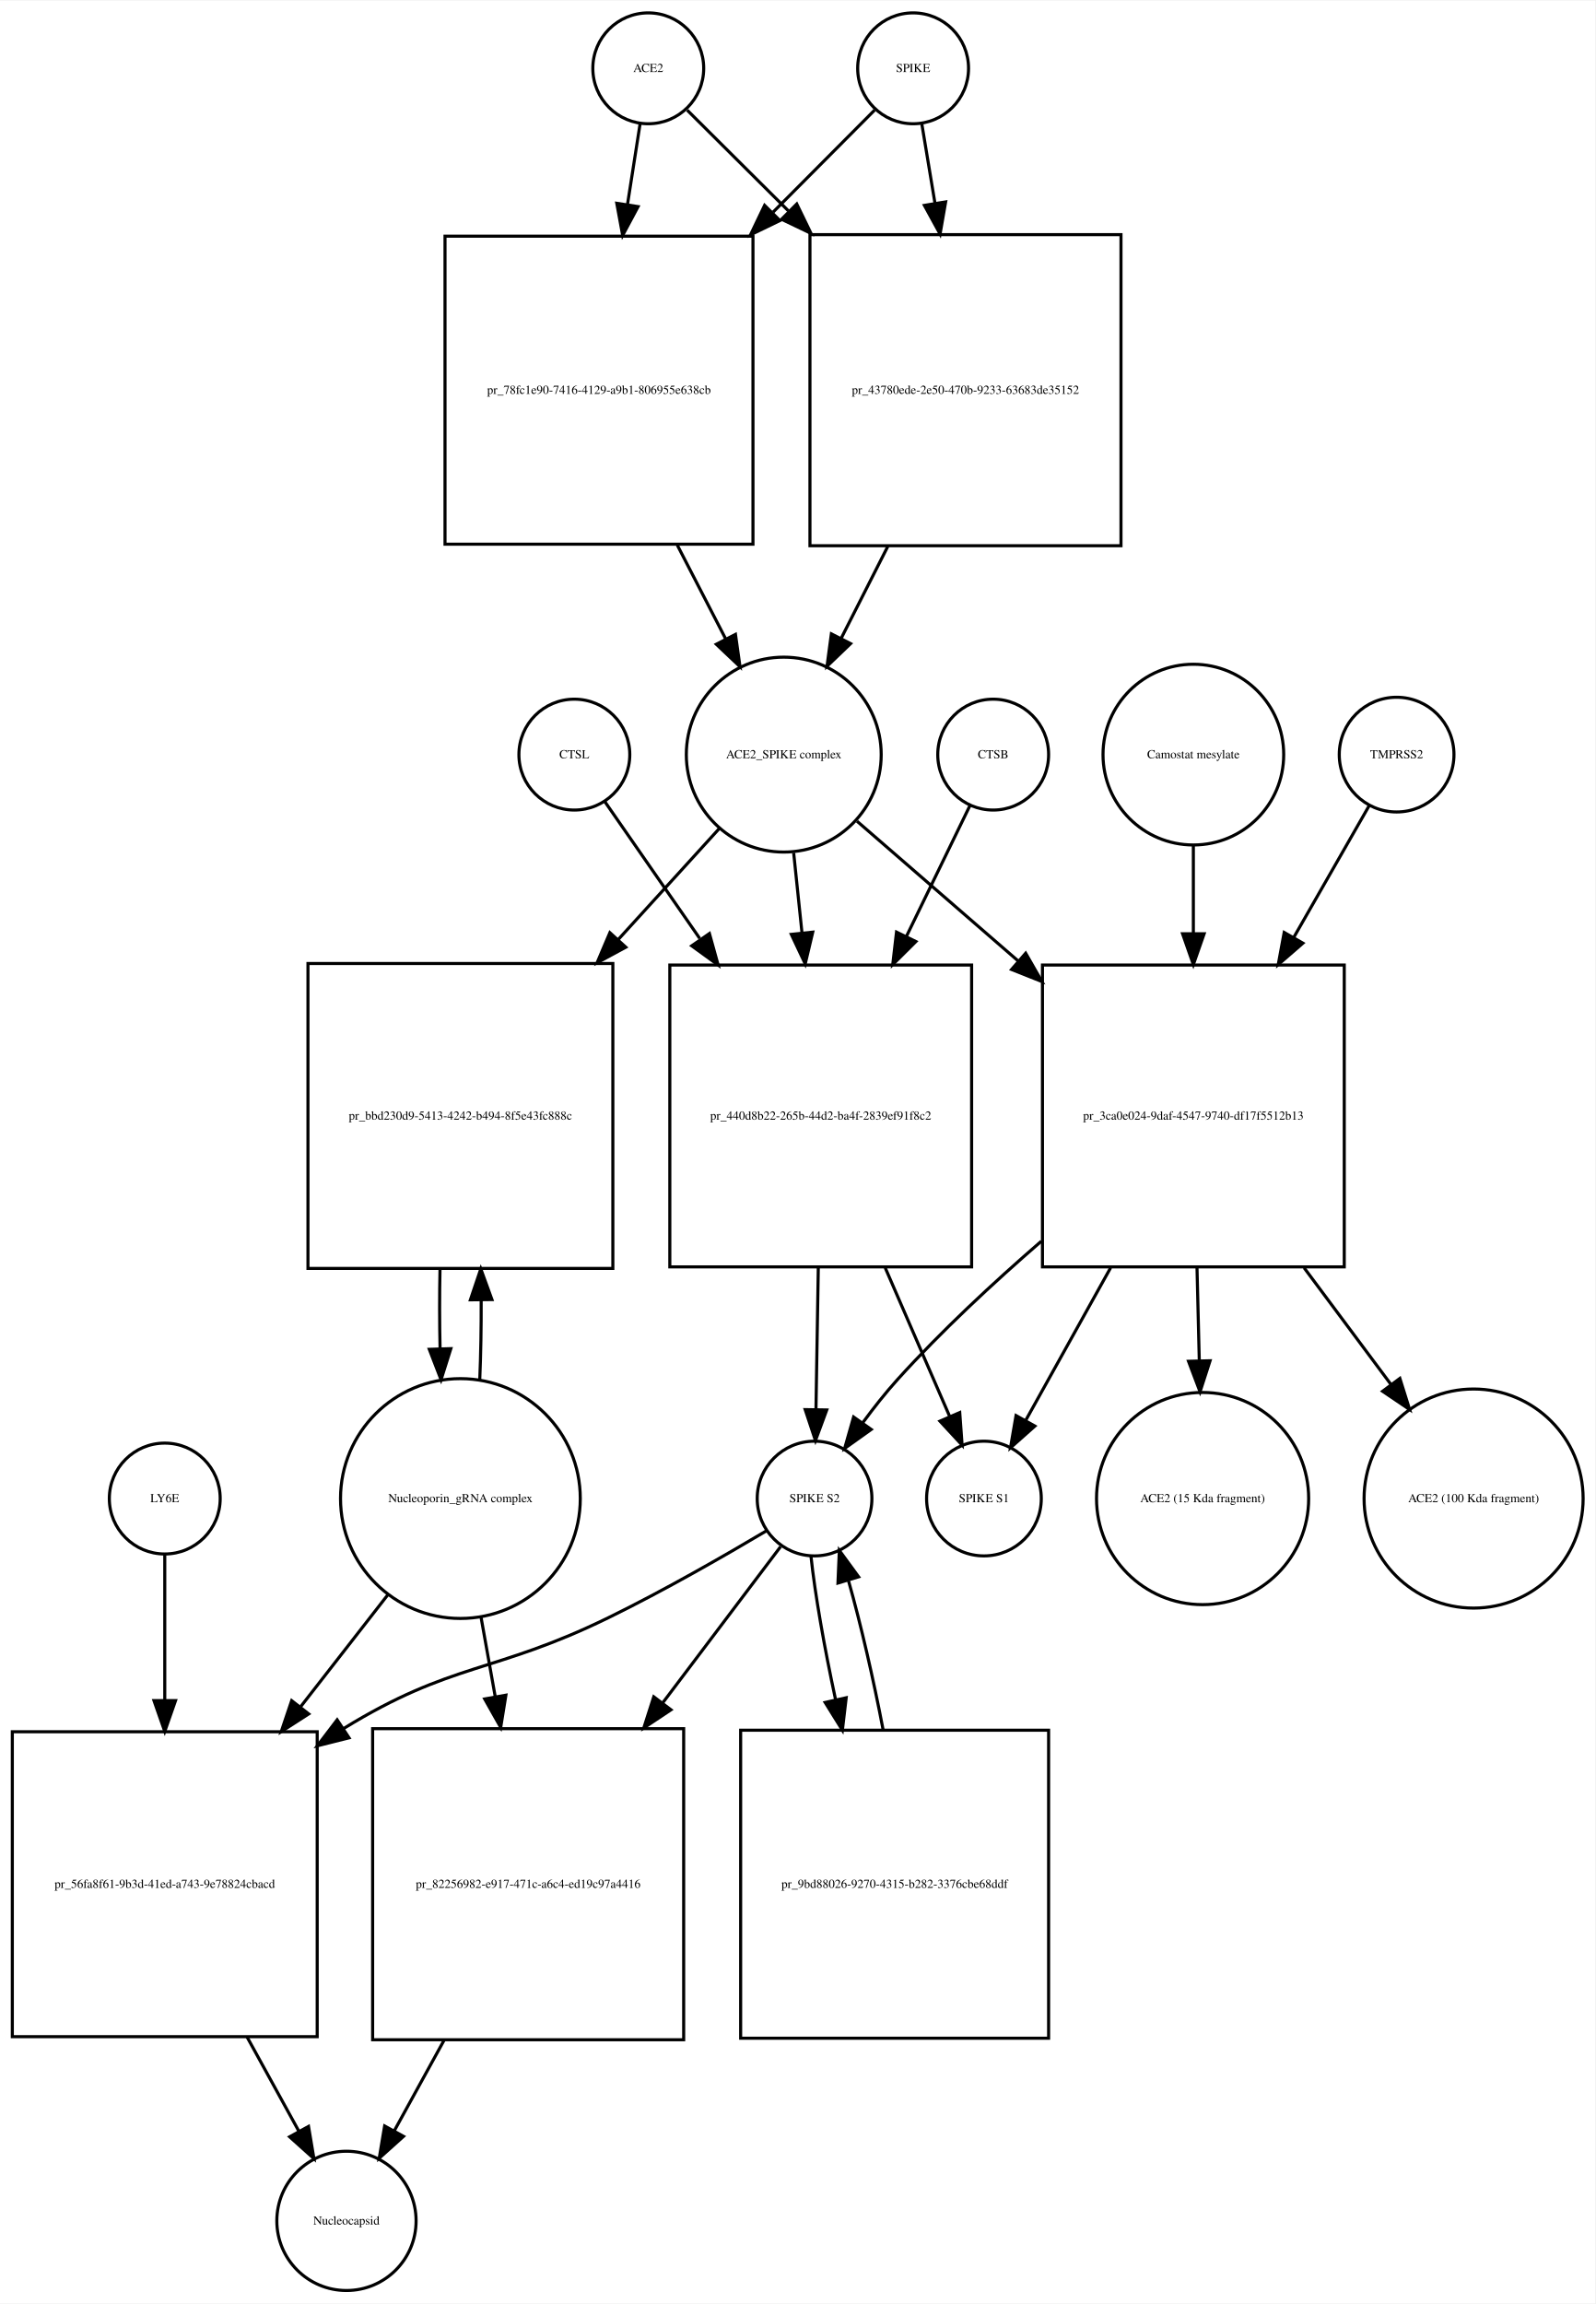
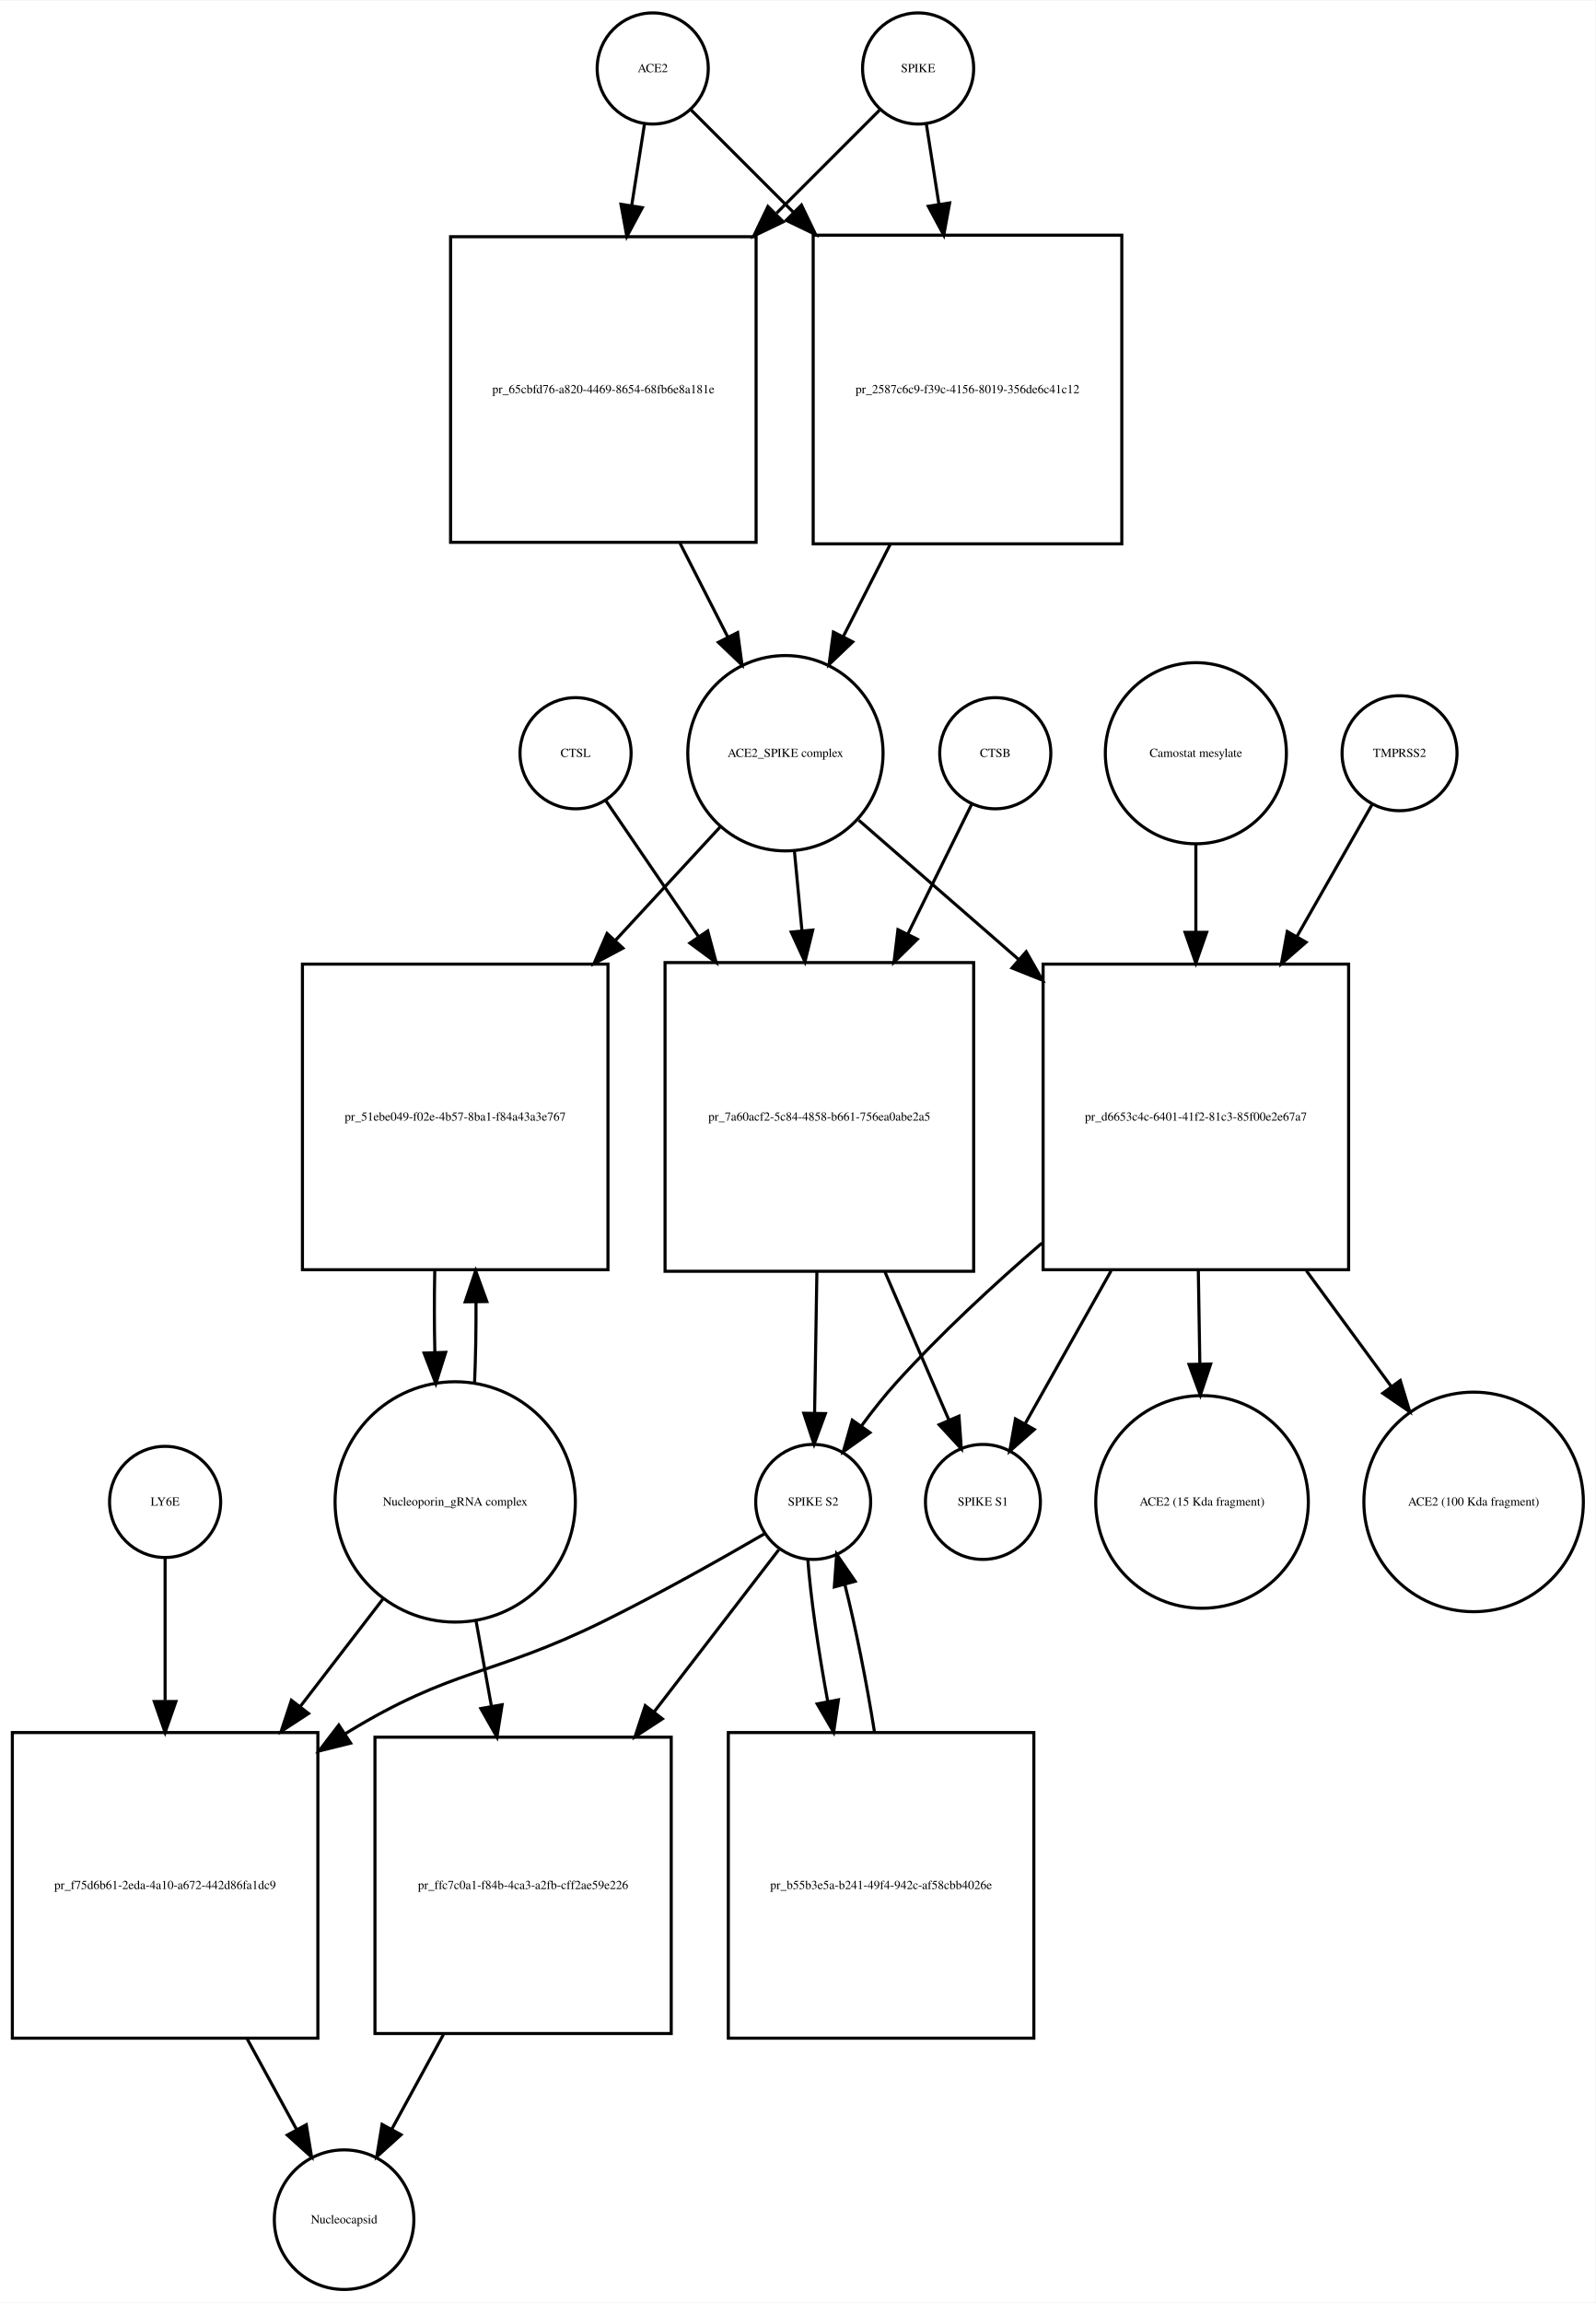
- <svg xmlns="http://www.w3.org/2000/svg" width="518pt" height="748pt" viewBox="0.00 0.00 518.03 747.68">
-   <g id="graph0" class="graph" transform="scale(1 1) rotate(0) translate(4 743.676)">
-     <polygon fill="white" stroke="none" points="-4,4 -4,-743.676 514.032,-743.676 514.032,4 -4,4" />
+ <svg xmlns="http://www.w3.org/2000/svg" width="517pt" height="746pt" viewBox="0.00 0.00 517.03 745.68">
+   <g id="graph0" class="graph" transform="scale(1 1) rotate(0) translate(4 741.676)">
+     <polygon fill="white" stroke="none" points="-4,4 -4,-741.676 513.032,-741.676 513.032,4 -4,4" />
    <g id="node1" class="node">
-       <ellipse fill="none" stroke="black" cx="206.5" cy="-721.676" rx="18" ry="18" />
-       <text text-anchor="middle" x="206.5" y="-720.476" font-family="Times,serif" font-size="4.00">ACE2</text>
+       <ellipse fill="none" stroke="black" cx="207.5" cy="-719.676" rx="18" ry="18" />
+       <text text-anchor="middle" x="207.5" y="-718.476" font-family="Times,serif" font-size="4.00">ACE2</text>
    </g>
    <g id="node2" class="node">
-       <polygon fill="none" stroke="black" points="240.5,-667.176 140.5,-667.176 140.5,-567.176 240.5,-567.176 240.5,-667.176" />
-       <text text-anchor="middle" x="190.5" y="-615.976" font-family="Times,serif" font-size="4.00">pr_78fc1e90-7416-4129-a9b1-806955e638cb</text>
+       <polygon fill="none" stroke="black" points="241,-665.176 142,-665.176 142,-566.176 241,-566.176 241,-665.176" />
+       <text text-anchor="middle" x="191.5" y="-614.476" font-family="Times,serif" font-size="4.00">pr_65cbfd76-a820-4469-8654-68fb6e8a181e</text>
    </g>
    <g id="edge1" class="edge">
-       <path fill="none" stroke="black" d="M203.858,-703.75C202.699,-696.323 201.261,-687.115 199.763,-677.519" />
-       <polygon fill="black" stroke="black" points="203.19,-676.778 198.19,-667.437 196.274,-677.857 203.19,-676.778" />
+       <path fill="none" stroke="black" d="M204.858,-701.833C203.685,-694.358 202.229,-685.071 200.712,-675.404" />
+       <polygon fill="black" stroke="black" points="204.127,-674.59 199.12,-665.254 197.212,-675.675 204.127,-674.59" />
    </g>
    <g id="node17" class="node">
-       <polygon fill="none" stroke="black" points="360,-667.676 259,-667.676 259,-566.676 360,-566.676 360,-667.676" />
-       <text text-anchor="middle" x="309.5" y="-615.976" font-family="Times,serif" font-size="4.00">pr_43780ede-2e50-470b-9233-63683de35152</text>
+       <polygon fill="none" stroke="black" points="359.5,-665.676 259.5,-665.676 259.5,-565.676 359.5,-565.676 359.5,-665.676" />
+       <text text-anchor="middle" x="309.5" y="-614.476" font-family="Times,serif" font-size="4.00">pr_2587c6c9-f39c-4156-8019-356de6c41c12</text>
    </g>
    <g id="edge2" class="edge">
-       <path fill="none" stroke="black" d="M219.13,-708.108C227.662,-699.617 239.597,-687.74 252.002,-675.395" />
-       <polygon fill="black" stroke="black" points="254.719,-677.629 259.339,-668.094 249.782,-672.667 254.719,-677.629" />
+       <path fill="none" stroke="black" d="M220.007,-706.169C228.545,-697.631 240.525,-685.651 252.949,-673.227" />
+       <polygon fill="black" stroke="black" points="255.696,-675.43 260.293,-665.884 250.747,-670.48 255.696,-675.43" />
    </g>
    <g id="node3" class="node">
-       <ellipse fill="none" stroke="black" cx="250.5" cy="-498.856" rx="31.641" ry="31.641" />
-       <text text-anchor="middle" x="250.5" y="-497.656" font-family="Times,serif" font-size="4.00">ACE2_SPIKE complex</text>
+       <ellipse fill="none" stroke="black" cx="250.5" cy="-497.856" rx="31.641" ry="31.641" />
+       <text text-anchor="middle" x="250.5" y="-496.656" font-family="Times,serif" font-size="4.00">ACE2_SPIKE complex</text>
    </g>
    <g id="edge3" class="edge">
-       <path fill="none" stroke="black" d="M215.945,-566.846C221.222,-556.617 226.691,-546.014 231.679,-536.344" />
-       <polygon fill="black" stroke="black" points="234.818,-537.894 236.292,-527.402 228.597,-534.685 234.818,-537.894" />
+       <path fill="none" stroke="black" d="M216.35,-565.894C221.553,-555.681 226.954,-545.079 231.883,-535.403" />
+       <polygon fill="black" stroke="black" points="235.022,-536.951 236.442,-526.452 228.785,-533.774 235.022,-536.951" />
    </g>
    <g id="node6" class="node">
-       <polygon fill="none" stroke="black" points="195,-431.037 96,-431.037 96,-332.037 195,-332.037 195,-431.037" />
-       <text text-anchor="middle" x="145.5" y="-380.337" font-family="Times,serif" font-size="4.00">pr_bbd230d9-5413-4242-b494-8f5e43fc888c</text>
+       <polygon fill="none" stroke="black" points="193,-429.537 94,-429.537 94,-330.537 193,-330.537 193,-429.537" />
+       <text text-anchor="middle" x="143.5" y="-378.837" font-family="Times,serif" font-size="4.00">pr_51ebe049-f02e-4b57-8ba1-f84a43a3e767</text>
    </g>
    <g id="edge4" class="edge">
-       <path fill="none" stroke="black" d="M229.504,-474.797C219.999,-464.357 208.307,-451.516 196.7,-438.768" />
-       <polygon fill="black" stroke="black" points="199.213,-436.33 189.893,-431.292 194.037,-441.043 199.213,-436.33" />
+       <path fill="none" stroke="black" d="M229.36,-473.974C219.585,-463.393 207.501,-450.313 195.517,-437.341" />
+       <polygon fill="black" stroke="black" points="197.847,-434.705 188.49,-429.735 192.705,-439.455 197.847,-434.705" />
    </g>
    <g id="node7" class="node">
-       <polygon fill="none" stroke="black" points="311.5,-430.537 213.5,-430.537 213.5,-332.537 311.5,-332.537 311.5,-430.537" />
-       <text text-anchor="middle" x="262.5" y="-380.337" font-family="Times,serif" font-size="4.00">pr_440d8b22-265b-44d2-ba4f-2839ef91f8c2</text>
+       <polygon fill="none" stroke="black" points="311.5,-430.037 211.5,-430.037 211.5,-330.037 311.5,-330.037 311.5,-430.037" />
+       <text text-anchor="middle" x="261.5" y="-378.837" font-family="Times,serif" font-size="4.00">pr_7a60acf2-5c84-4858-b661-756ea0abe2a5</text>
    </g>
    <g id="edge5" class="edge">
-       <path fill="none" stroke="black" d="M253.716,-466.953C254.553,-458.906 255.483,-449.966 256.416,-441" />
-       <polygon fill="black" stroke="black" points="259.912,-441.221 257.466,-430.913 252.95,-440.497 259.912,-441.221" />
+       <path fill="none" stroke="black" d="M253.419,-466.123C254.177,-458.138 255.02,-449.261 255.868,-440.339" />
+       <polygon fill="black" stroke="black" points="259.361,-440.58 256.822,-430.294 252.392,-439.918 259.361,-440.58" />
    </g>
    <g id="node12" class="node">
-       <polygon fill="none" stroke="black" points="432.5,-430.537 334.5,-430.537 334.5,-332.537 432.5,-332.537 432.5,-430.537" />
-       <text text-anchor="middle" x="383.5" y="-380.337" font-family="Times,serif" font-size="4.00">pr_3ca0e024-9daf-4547-9740-df17f5512b13</text>
+       <polygon fill="none" stroke="black" points="433,-429.537 334,-429.537 334,-330.537 433,-330.537 433,-429.537" />
+       <text text-anchor="middle" x="383.5" y="-378.837" font-family="Times,serif" font-size="4.00">pr_d6653c4c-6401-41f2-81c3-85f00e2e67a7</text>
    </g>
    <g id="edge6" class="edge">
-       <path fill="none" stroke="black" d="M274.278,-477.24C288.857,-464.598 308.187,-447.838 326.53,-431.933" />
-       <polygon fill="black" stroke="black" points="329.051,-434.38 334.314,-425.184 324.465,-429.091 329.051,-434.38" />
+       <path fill="none" stroke="black" d="M274.278,-476.15C288.726,-463.568 307.841,-446.922 326.036,-431.078" />
+       <polygon fill="black" stroke="black" points="328.519,-433.557 333.761,-424.35 323.922,-428.278 328.519,-433.557" />
    </g>
    <g id="node4" class="node">
-       <ellipse fill="none" stroke="black" cx="292.5" cy="-721.676" rx="18" ry="18" />
-       <text text-anchor="middle" x="292.5" y="-720.476" font-family="Times,serif" font-size="4.00">SPIKE</text>
+       <ellipse fill="none" stroke="black" cx="293.5" cy="-719.676" rx="18" ry="18" />
+       <text text-anchor="middle" x="293.5" y="-718.476" font-family="Times,serif" font-size="4.00">SPIKE</text>
    </g>
    <g id="edge7" class="edge">
-       <path fill="none" stroke="black" d="M279.993,-708.108C271.455,-699.528 259.475,-687.49 247.051,-675.005" />
-       <polygon fill="black" stroke="black" points="249.242,-672.244 239.707,-667.625 244.28,-677.182 249.242,-672.244" />
+       <path fill="none" stroke="black" d="M280.993,-706.169C272.366,-697.542 260.225,-685.402 247.663,-672.839" />
+       <polygon fill="black" stroke="black" points="249.787,-670.013 240.241,-665.417 244.837,-674.963 249.787,-670.013" />
    </g>
    <g id="edge8" class="edge">
-       <path fill="none" stroke="black" d="M295.307,-703.75C296.525,-696.407 298.032,-687.324 299.603,-677.846" />
-       <polygon fill="black" stroke="black" points="303.073,-678.321 301.256,-667.883 296.167,-677.175 303.073,-678.321" />
+       <path fill="none" stroke="black" d="M296.142,-701.833C297.301,-694.442 298.739,-685.279 300.237,-675.73" />
+       <polygon fill="black" stroke="black" points="303.718,-676.119 301.81,-665.697 296.803,-675.034 303.718,-676.119" />
    </g>
    <g id="node5" class="node">
-       <ellipse fill="none" stroke="black" cx="145.5" cy="-257.322" rx="38.929" ry="38.929" />
-       <text text-anchor="middle" x="145.5" y="-256.122" font-family="Times,serif" font-size="4.00">Nucleoporin_gRNA complex </text>
+       <ellipse fill="none" stroke="black" cx="143.5" cy="-255.322" rx="38.929" ry="38.929" />
+       <text text-anchor="middle" x="143.5" y="-254.122" font-family="Times,serif" font-size="4.00">Nucleoporin_gRNA complex </text>
    </g>
    <g id="edge9" class="edge">
-       <path fill="none" stroke="black" d="M151.783,-295.886C152.123,-304.056 152.277,-312.888 152.246,-321.659" />
-       <polygon fill="black" stroke="black" points="148.744,-321.842 152.124,-331.883 155.743,-321.926 148.744,-321.842" />
+       <path fill="none" stroke="black" d="M149.768,-293.66C150.121,-302.023 150.28,-311.093 150.245,-320.093" />
+       <polygon fill="black" stroke="black" points="146.745,-320.143 150.124,-330.184 153.744,-320.227 146.745,-320.143" />
    </g>
    <g id="node18" class="node">
-       <polygon fill="none" stroke="black" points="99,-181.608 0,-181.608 0,-82.608 99,-82.608 99,-181.608" />
-       <text text-anchor="middle" x="49.5" y="-130.908" font-family="Times,serif" font-size="4.00">pr_56fa8f61-9b3d-41ed-a743-9e78824cbacd</text>
+       <polygon fill="none" stroke="black" points="99,-180.608 0,-180.608 0,-81.608 99,-81.608 99,-180.608" />
+       <text text-anchor="middle" x="49.5" y="-129.908" font-family="Times,serif" font-size="4.00">pr_f75d6b61-2eda-4a10-a672-442d86fa1dc9</text>
    </g>
    <g id="edge10" class="edge">
-       <path fill="none" stroke="black" d="M122.016,-226.181C113.455,-215.194 103.473,-202.381 93.701,-189.84" />
-       <polygon fill="black" stroke="black" points="96.235,-187.397 87.328,-181.659 90.713,-191.699 96.235,-187.397" />
+       <path fill="none" stroke="black" d="M120.264,-224.112C112.058,-213.443 102.54,-201.069 93.198,-188.922" />
+       <polygon fill="black" stroke="black" points="95.97,-186.785 87.099,-180.992 90.421,-191.053 95.97,-186.785" />
    </g>
    <g id="node22" class="node">
-       <polygon fill="none" stroke="black" points="218,-182.608 117,-182.608 117,-81.608 218,-81.608 218,-182.608" />
-       <text text-anchor="middle" x="167.5" y="-130.908" font-family="Times,serif" font-size="4.00">pr_82256982-e917-471c-a6c4-ed19c97a4416</text>
+       <polygon fill="none" stroke="black" points="213.5,-179.108 117.5,-179.108 117.5,-83.108 213.5,-83.108 213.5,-179.108" />
+       <text text-anchor="middle" x="165.5" y="-129.908" font-family="Times,serif" font-size="4.00">pr_ffc7c0a1-f84b-4ca3-a2fb-cff2ae59e226</text>
    </g>
    <g id="edge11" class="edge">
-       <path fill="none" stroke="black" d="M152.16,-219.02C153.631,-210.786 155.224,-201.862 156.809,-192.986" />
-       <polygon fill="black" stroke="black" points="160.275,-193.484 158.587,-183.024 153.384,-192.254 160.275,-193.484" />
+       <path fill="none" stroke="black" d="M150.22,-216.99C151.798,-208.226 153.515,-198.69 155.209,-189.278" />
+       <polygon fill="black" stroke="black" points="158.704,-189.619 157.031,-179.157 151.814,-188.379 158.704,-189.619" />
    </g>
    <g id="edge12" class="edge">
-       <path fill="none" stroke="black" d="M138.876,-331.883C138.701,-323.365 138.708,-314.509 138.897,-306.017" />
-       <polygon fill="black" stroke="black" points="142.399,-305.992 139.217,-295.886 135.403,-305.771 142.399,-305.992" />
+       <path fill="none" stroke="black" d="M136.876,-330.184C136.699,-321.536 136.708,-312.542 136.903,-303.928" />
+       <polygon fill="black" stroke="black" points="140.41,-303.767 137.232,-293.66 133.413,-303.543 140.41,-303.767" />
    </g>
    <g id="node8" class="node">
-       <ellipse fill="none" stroke="black" cx="260.5" cy="-257.322" rx="18.623" ry="18.623" />
-       <text text-anchor="middle" x="260.5" y="-256.122" font-family="Times,serif" font-size="4.00">SPIKE S2</text>
+       <ellipse fill="none" stroke="black" cx="259.5" cy="-255.322" rx="18.623" ry="18.623" />
+       <text text-anchor="middle" x="259.5" y="-254.122" font-family="Times,serif" font-size="4.00">SPIKE S2</text>
    </g>
    <g id="edge13" class="edge">
-       <path fill="none" stroke="black" d="M261.71,-332.234C261.455,-316.651 261.18,-299.904 260.958,-286.298" />
-       <polygon fill="black" stroke="black" points="264.455,-286.084 260.792,-276.143 257.456,-286.198 264.455,-286.084" />
+       <path fill="none" stroke="black" d="M260.698,-329.831C260.444,-314.257 260.173,-297.595 259.952,-284.079" />
+       <polygon fill="black" stroke="black" points="263.451,-283.936 259.788,-273.994 256.452,-284.05 263.451,-283.936" />
    </g>
    <g id="node11" class="node">
-       <ellipse fill="none" stroke="black" cx="315.5" cy="-257.322" rx="18.623" ry="18.623" />
-       <text text-anchor="middle" x="315.5" y="-256.122" font-family="Times,serif" font-size="4.00">SPIKE S1</text>
+       <ellipse fill="none" stroke="black" cx="314.5" cy="-255.322" rx="18.623" ry="18.623" />
+       <text text-anchor="middle" x="314.5" y="-254.122" font-family="Times,serif" font-size="4.00">SPIKE S1</text>
    </g>
    <g id="edge14" class="edge">
-       <path fill="none" stroke="black" d="M283.447,-332.234C290.572,-315.805 298.257,-298.084 304.316,-284.112" />
-       <polygon fill="black" stroke="black" points="307.641,-285.241 308.409,-274.674 301.219,-282.456 307.641,-285.241" />
+       <path fill="none" stroke="black" d="M282.752,-329.831C289.843,-313.412 297.457,-295.784 303.45,-281.907" />
+       <polygon fill="black" stroke="black" points="306.745,-283.105 307.497,-272.537 300.319,-280.329 306.745,-283.105" />
    </g>
    <g id="edge15" class="edge">
-       <path fill="none" stroke="black" d="M245.071,-246.96C231.665,-238.989 211.609,-227.458 193.5,-218.608 156.272,-200.415 142.793,-204.318 107.5,-182.608 107.412,-182.554 107.324,-182.5 107.236,-182.445" />
-       <polygon fill="black" stroke="black" points="109.336,-179.638 99.063,-177.049 105.479,-185.48 109.336,-179.638" />
+       <path fill="none" stroke="black" d="M243.794,-245.04C230.158,-237.121 209.785,-225.618 191.5,-216.608 155.431,-198.836 142.808,-201.579 108.5,-180.608 108.309,-180.492 108.118,-180.374 107.927,-180.257" />
+       <polygon fill="black" stroke="black" points="109.618,-177.18 99.337,-174.622 105.778,-183.033 109.618,-177.18" />
    </g>
    <g id="node21" class="node">
-       <polygon fill="none" stroke="black" points="336.5,-182.108 236.5,-182.108 236.5,-82.108 336.5,-82.108 336.5,-182.108" />
-       <text text-anchor="middle" x="286.5" y="-130.908" font-family="Times,serif" font-size="4.00">pr_9bd88026-9270-4315-b282-3376cbe68ddf</text>
+       <polygon fill="none" stroke="black" points="331,-180.608 232,-180.608 232,-81.608 331,-81.608 331,-180.608" />
+       <text text-anchor="middle" x="281.5" y="-129.908" font-family="Times,serif" font-size="4.00">pr_b55b3e5a-b241-49f4-942c-af58cbb4026e</text>
    </g>
    <g id="edge16" class="edge">
-       <path fill="none" stroke="black" d="M259.325,-238.669C260.63,-226.32 263.658,-209.055 267.316,-192.06" />
-       <polygon fill="black" stroke="black" points="270.771,-192.646 269.534,-182.124 263.939,-191.121 270.771,-192.646" />
+       <path fill="none" stroke="black" d="M257.751,-236.812C258.656,-224.564 261.124,-207.439 264.23,-190.582" />
+       <polygon fill="black" stroke="black" points="267.673,-191.207 266.125,-180.726 260.799,-189.885 267.673,-191.207" />
    </g>
    <g id="edge17" class="edge">
-       <path fill="none" stroke="black" d="M249.466,-241.704C239.868,-228.987 225.304,-209.693 211.103,-190.877" />
-       <polygon fill="black" stroke="black" points="213.872,-188.737 205.054,-182.864 208.285,-192.954 213.872,-188.737" />
+       <path fill="none" stroke="black" d="M248.348,-239.823C238.26,-226.708 222.749,-206.541 207.864,-187.188" />
+       <polygon fill="black" stroke="black" points="210.634,-185.048 201.763,-179.256 205.085,-189.316 210.634,-185.048" />
    </g>
    <g id="node9" class="node">
-       <ellipse fill="none" stroke="black" cx="318.5" cy="-498.856" rx="18" ry="18" />
-       <text text-anchor="middle" x="318.5" y="-497.656" font-family="Times,serif" font-size="4.00">CTSB</text>
+       <ellipse fill="none" stroke="black" cx="318.5" cy="-497.856" rx="18" ry="18" />
+       <text text-anchor="middle" x="318.5" y="-496.656" font-family="Times,serif" font-size="4.00">CTSB</text>
    </g>
    <g id="edge18" class="edge">
-       <path fill="none" stroke="black" d="M310.948,-482.304C305.557,-471.203 297.943,-455.524 290.344,-439.876" />
-       <polygon fill="black" stroke="black" points="293.406,-438.168 285.889,-430.701 287.109,-441.226 293.406,-438.168" />
+       <path fill="none" stroke="black" d="M310.813,-481.236C305.402,-470.242 297.791,-454.777 290.164,-439.279" />
+       <polygon fill="black" stroke="black" points="293.244,-437.612 285.688,-430.185 286.963,-440.703 293.244,-437.612" />
    </g>
    <g id="node10" class="node">
-       <ellipse fill="none" stroke="black" cx="182.5" cy="-498.856" rx="18" ry="18" />
-       <text text-anchor="middle" x="182.5" y="-497.656" font-family="Times,serif" font-size="4.00">CTSL</text>
+       <ellipse fill="none" stroke="black" cx="182.5" cy="-497.856" rx="18" ry="18" />
+       <text text-anchor="middle" x="182.5" y="-496.656" font-family="Times,serif" font-size="4.00">CTSL</text>
    </g>
    <g id="edge19" class="edge">
-       <path fill="none" stroke="black" d="M192.31,-483.716C200.162,-472.397 211.725,-455.729 223.21,-439.174" />
-       <polygon fill="black" stroke="black" points="226.364,-440.767 229.188,-430.555 220.612,-436.777 226.364,-440.767" />
+       <path fill="none" stroke="black" d="M192.187,-482.655C199.836,-471.441 211.05,-455 222.239,-438.596" />
+       <polygon fill="black" stroke="black" points="225.325,-440.283 228.068,-430.05 219.542,-436.339 225.325,-440.283" />
    </g>
    <g id="edge20" class="edge">
-       <path fill="none" stroke="black" d="M334.136,-340.874C318.515,-327.352 301.648,-311.682 287.5,-296.037 283.584,-291.706 279.721,-286.804 276.194,-282.001" />
-       <polygon fill="black" stroke="black" points="278.897,-279.76 270.272,-273.607 273.177,-283.796 278.897,-279.76" />
+       <path fill="none" stroke="black" d="M333.609,-339.167C317.825,-325.567 300.785,-309.798 286.5,-294.037 282.579,-289.711 278.714,-284.81 275.187,-280.008" />
+       <polygon fill="black" stroke="black" points="277.89,-277.767 269.265,-271.614 272.17,-281.802 277.89,-277.767" />
    </g>
    <g id="edge21" class="edge">
-       <path fill="none" stroke="black" d="M356.625,-332.234C347.214,-315.321 337.041,-297.037 329.167,-282.886" />
-       <polygon fill="black" stroke="black" points="332.041,-280.853 324.121,-273.816 325.925,-284.257 332.041,-280.853" />
+       <path fill="none" stroke="black" d="M356.031,-330.184C346.504,-313.241 336.23,-294.969 328.284,-280.837" />
+       <polygon fill="black" stroke="black" points="331.145,-278.784 323.193,-271.783 325.043,-282.215 331.145,-278.784" />
    </g>
    <g id="node15" class="node">
-       <ellipse fill="none" stroke="black" cx="386.5" cy="-257.322" rx="34.443" ry="34.443" />
-       <text text-anchor="middle" x="386.5" y="-256.122" font-family="Times,serif" font-size="4.00">ACE2 (15 Kda fragment)</text>
+       <ellipse fill="none" stroke="black" cx="385.5" cy="-255.322" rx="34.443" ry="34.443" />
+       <text text-anchor="middle" x="385.5" y="-254.122" font-family="Times,serif" font-size="4.00">ACE2 (15 Kda fragment)</text>
    </g>
    <g id="edge22" class="edge">
-       <path fill="none" stroke="black" d="M384.686,-332.234C384.929,-322.337 385.183,-311.97 385.422,-302.237" />
-       <polygon fill="black" stroke="black" points="388.927,-302.059 385.674,-291.976 381.929,-301.887 388.927,-302.059" />
+       <path fill="none" stroke="black" d="M384.296,-330.184C384.458,-320.269 384.627,-309.899 384.785,-300.17" />
+       <polygon fill="black" stroke="black" points="388.289,-299.973 384.952,-289.917 381.29,-299.858 388.289,-299.973" />
    </g>
    <g id="node16" class="node">
-       <ellipse fill="none" stroke="black" cx="474.5" cy="-257.322" rx="35.564" ry="35.564" />
-       <text text-anchor="middle" x="474.5" y="-256.122" font-family="Times,serif" font-size="4.00">ACE2 (100 Kda fragment)</text>
+       <ellipse fill="none" stroke="black" cx="473.5" cy="-255.322" rx="35.564" ry="35.564" />
+       <text text-anchor="middle" x="473.5" y="-254.122" font-family="Times,serif" font-size="4.00">ACE2 (100 Kda fragment)</text>
    </g>
    <g id="edge23" class="edge">
-       <path fill="none" stroke="black" d="M419.466,-332.234C428.82,-319.671 438.738,-306.352 447.539,-294.532" />
-       <polygon fill="black" stroke="black" points="450.561,-296.333 453.726,-286.222 444.947,-292.153 450.561,-296.333" />
+       <path fill="none" stroke="black" d="M419.329,-330.184C428.48,-317.706 438.16,-304.508 446.766,-292.773" />
+       <polygon fill="black" stroke="black" points="449.729,-294.653 452.82,-284.519 444.084,-290.513 449.729,-294.653" />
    </g>
    <g id="node13" class="node">
-       <ellipse fill="none" stroke="black" cx="449.5" cy="-498.856" rx="18.623" ry="18.623" />
-       <text text-anchor="middle" x="449.5" y="-497.656" font-family="Times,serif" font-size="4.00">TMPRSS2</text>
+       <ellipse fill="none" stroke="black" cx="449.5" cy="-497.856" rx="18.623" ry="18.623" />
+       <text text-anchor="middle" x="449.5" y="-496.656" font-family="Times,serif" font-size="4.00">TMPRSS2</text>
    </g>
    <g id="edge24" class="edge">
-       <path fill="none" stroke="black" d="M440.599,-482.304C434.186,-471.099 425.104,-455.23 416.066,-439.437" />
-       <polygon fill="black" stroke="black" points="419.071,-437.642 411.066,-430.701 412.995,-441.119 419.071,-437.642" />
+       <path fill="none" stroke="black" d="M440.599,-481.236C434.216,-470.035 425.188,-454.193 416.191,-438.404" />
+       <polygon fill="black" stroke="black" points="419.205,-436.624 411.213,-429.668 413.123,-440.089 419.205,-436.624" />
    </g>
    <g id="node14" class="node">
-       <ellipse fill="none" stroke="black" cx="383.5" cy="-498.856" rx="29.337" ry="29.337" />
-       <text text-anchor="middle" x="383.5" y="-497.656" font-family="Times,serif" font-size="4.00">Camostat mesylate</text>
+       <ellipse fill="none" stroke="black" cx="383.5" cy="-497.856" rx="29.337" ry="29.337" />
+       <text text-anchor="middle" x="383.5" y="-496.656" font-family="Times,serif" font-size="4.00">Camostat mesylate</text>
    </g>
    <g id="edge25" class="edge">
-       <path fill="none" stroke="black" d="M383.5,-469.646C383.5,-460.844 383.5,-450.791 383.5,-440.716" />
-       <polygon fill="black" stroke="black" points="387,-440.68 383.5,-430.681 380,-440.681 387,-440.68" />
+       <path fill="none" stroke="black" d="M383.5,-468.524C383.5,-459.875 383.5,-450.024 383.5,-440.126" />
+       <polygon fill="black" stroke="black" points="387,-439.844 383.5,-429.844 380,-439.844 387,-439.844" />
    </g>
    <g id="edge26" class="edge">
-       <path fill="none" stroke="black" d="M284.308,-566.509C279.234,-556.505 273.986,-546.16 269.183,-536.689" />
-       <polygon fill="black" stroke="black" points="272.195,-534.891 264.55,-527.556 265.952,-538.058 272.195,-534.891" />
+       <path fill="none" stroke="black" d="M284.479,-565.558C279.391,-555.57 274.121,-545.225 269.293,-535.749" />
+       <polygon fill="black" stroke="black" points="272.294,-533.929 264.637,-526.607 266.057,-537.107 272.294,-533.929" />
    </g>
    <g id="node19" class="node">
-       <ellipse fill="none" stroke="black" cx="108.5" cy="-22.804" rx="22.61" ry="22.61" />
-       <text text-anchor="middle" x="108.5" y="-21.604" font-family="Times,serif" font-size="4.00">Nucleocapsid</text>
+       <ellipse fill="none" stroke="black" cx="107.5" cy="-22.804" rx="22.61" ry="22.61" />
+       <text text-anchor="middle" x="107.5" y="-21.604" font-family="Times,serif" font-size="4.00">Nucleocapsid</text>
    </g>
    <g id="edge27" class="edge">
-       <path fill="none" stroke="black" d="M76.238,-82.48C82.001,-71.999 87.905,-61.261 93.061,-51.883" />
-       <polygon fill="black" stroke="black" points="96.184,-53.468 97.935,-43.019 90.05,-50.095 96.184,-53.468" />
+       <path fill="none" stroke="black" d="M76.124,-81.312C81.605,-71.266 87.2,-61.01 92.119,-51.995" />
+       <polygon fill="black" stroke="black" points="95.25,-53.564 96.967,-43.109 89.105,-50.211 95.25,-53.564" />
    </g>
    <g id="node20" class="node">
-       <ellipse fill="none" stroke="black" cx="49.5" cy="-257.322" rx="18" ry="18" />
-       <text text-anchor="middle" x="49.5" y="-256.122" font-family="Times,serif" font-size="4.00">LY6E</text>
+       <ellipse fill="none" stroke="black" cx="49.5" cy="-255.322" rx="18" ry="18" />
+       <text text-anchor="middle" x="49.5" y="-254.122" font-family="Times,serif" font-size="4.00">LY6E</text>
    </g>
    <g id="edge28" class="edge">
-       <path fill="none" stroke="black" d="M49.5,-239.19C49.5,-226.753 49.5,-209.138 49.5,-191.827" />
-       <polygon fill="black" stroke="black" points="53,-191.712 49.5,-181.712 46,-191.712 53,-191.712" />
+       <path fill="none" stroke="black" d="M49.5,-237.071C49.5,-224.92 49.5,-207.88 49.5,-191.057" />
+       <polygon fill="black" stroke="black" points="53,-190.657 49.5,-180.657 46,-190.657 53,-190.657" />
    </g>
    <g id="edge29" class="edge">
-       <path fill="none" stroke="black" d="M282.774,-182.155C279.617,-198.716 275.517,-216.542 271.544,-230.567" />
-       <polygon fill="black" stroke="black" points="268.095,-229.882 268.548,-240.467 274.795,-231.909 268.095,-229.882" />
+       <path fill="none" stroke="black" d="M279.354,-180.833C276.75,-197.15 273.258,-214.697 269.764,-228.552" />
+       <polygon fill="black" stroke="black" points="266.348,-227.778 267.107,-238.345 273.104,-229.61 266.348,-227.778" />
    </g>
    <g id="edge30" class="edge">
-       <path fill="none" stroke="black" d="M140.245,-81.54C134.688,-71.432 129.023,-61.13 124.047,-52.08" />
-       <polygon fill="black" stroke="black" points="127.029,-50.239 119.144,-43.162 120.895,-53.611 127.029,-50.239" />
+       <path fill="none" stroke="black" d="M139.723,-82.863C134.004,-72.382 128.117,-61.592 122.965,-52.148" />
+       <polygon fill="black" stroke="black" points="125.953,-50.317 118.091,-43.215 119.808,-53.67 125.953,-50.317" />
    </g>
  </g>
</svg>
